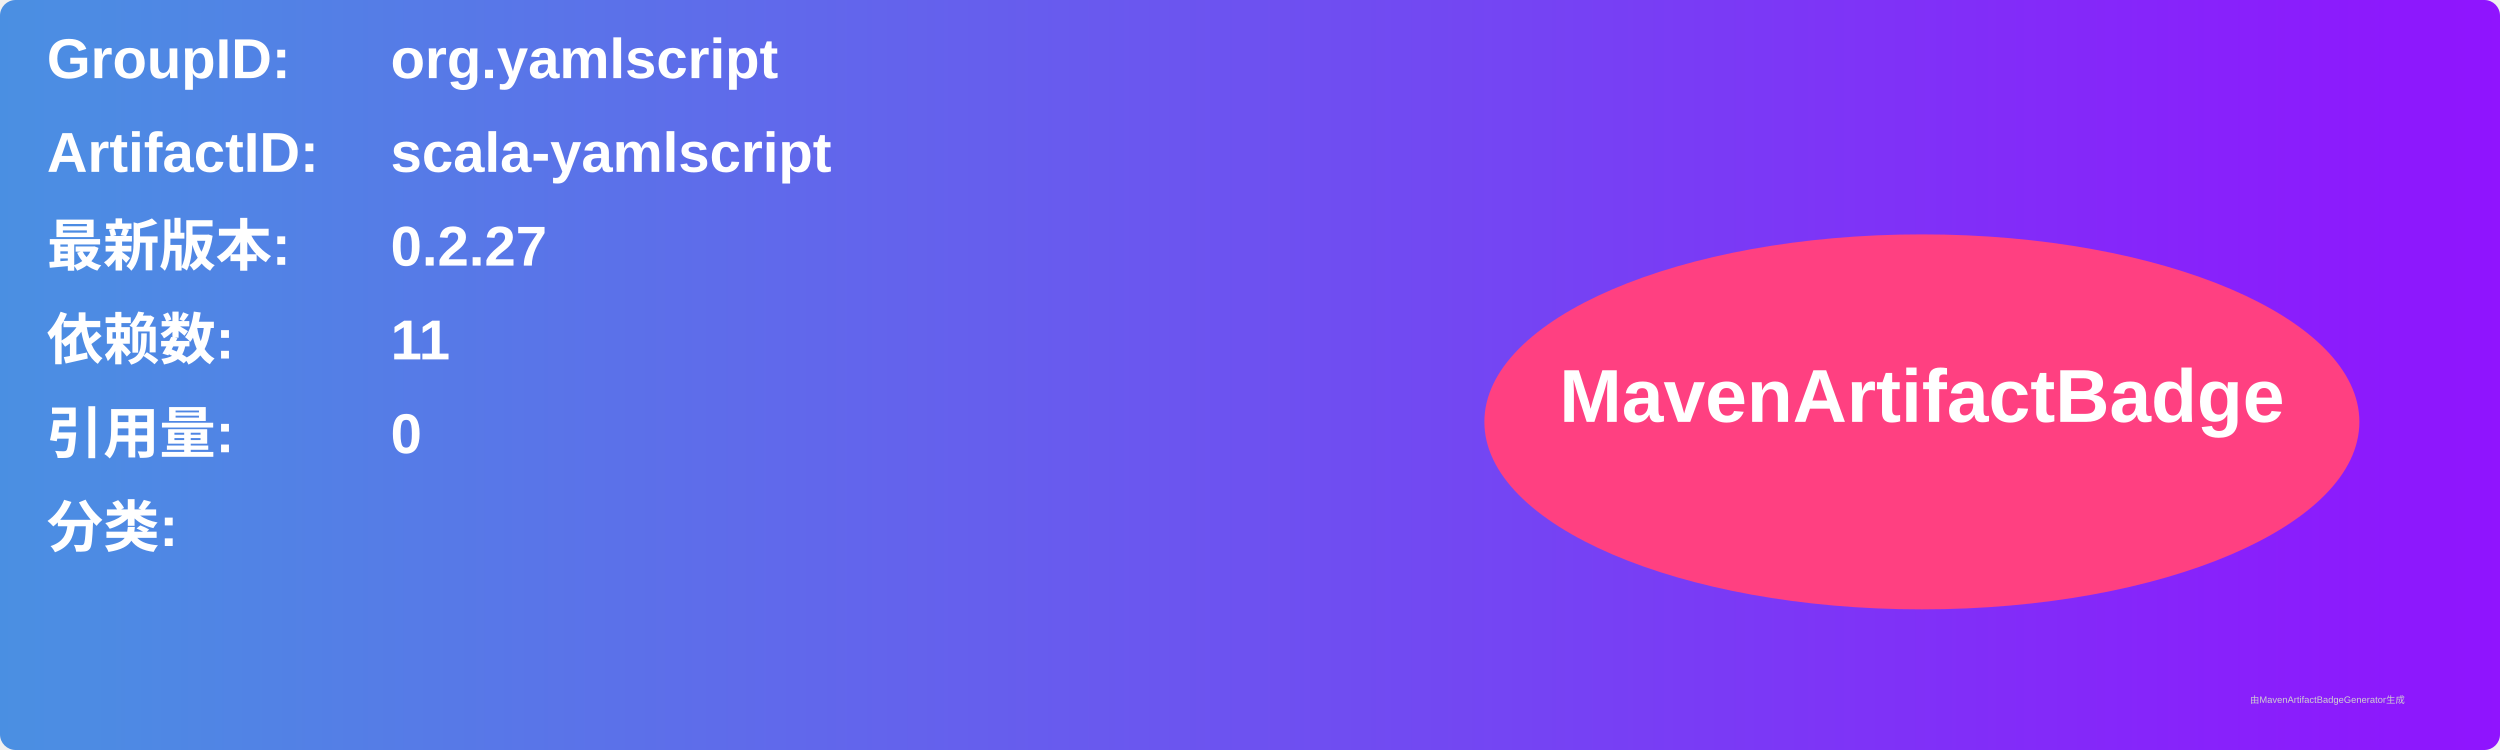
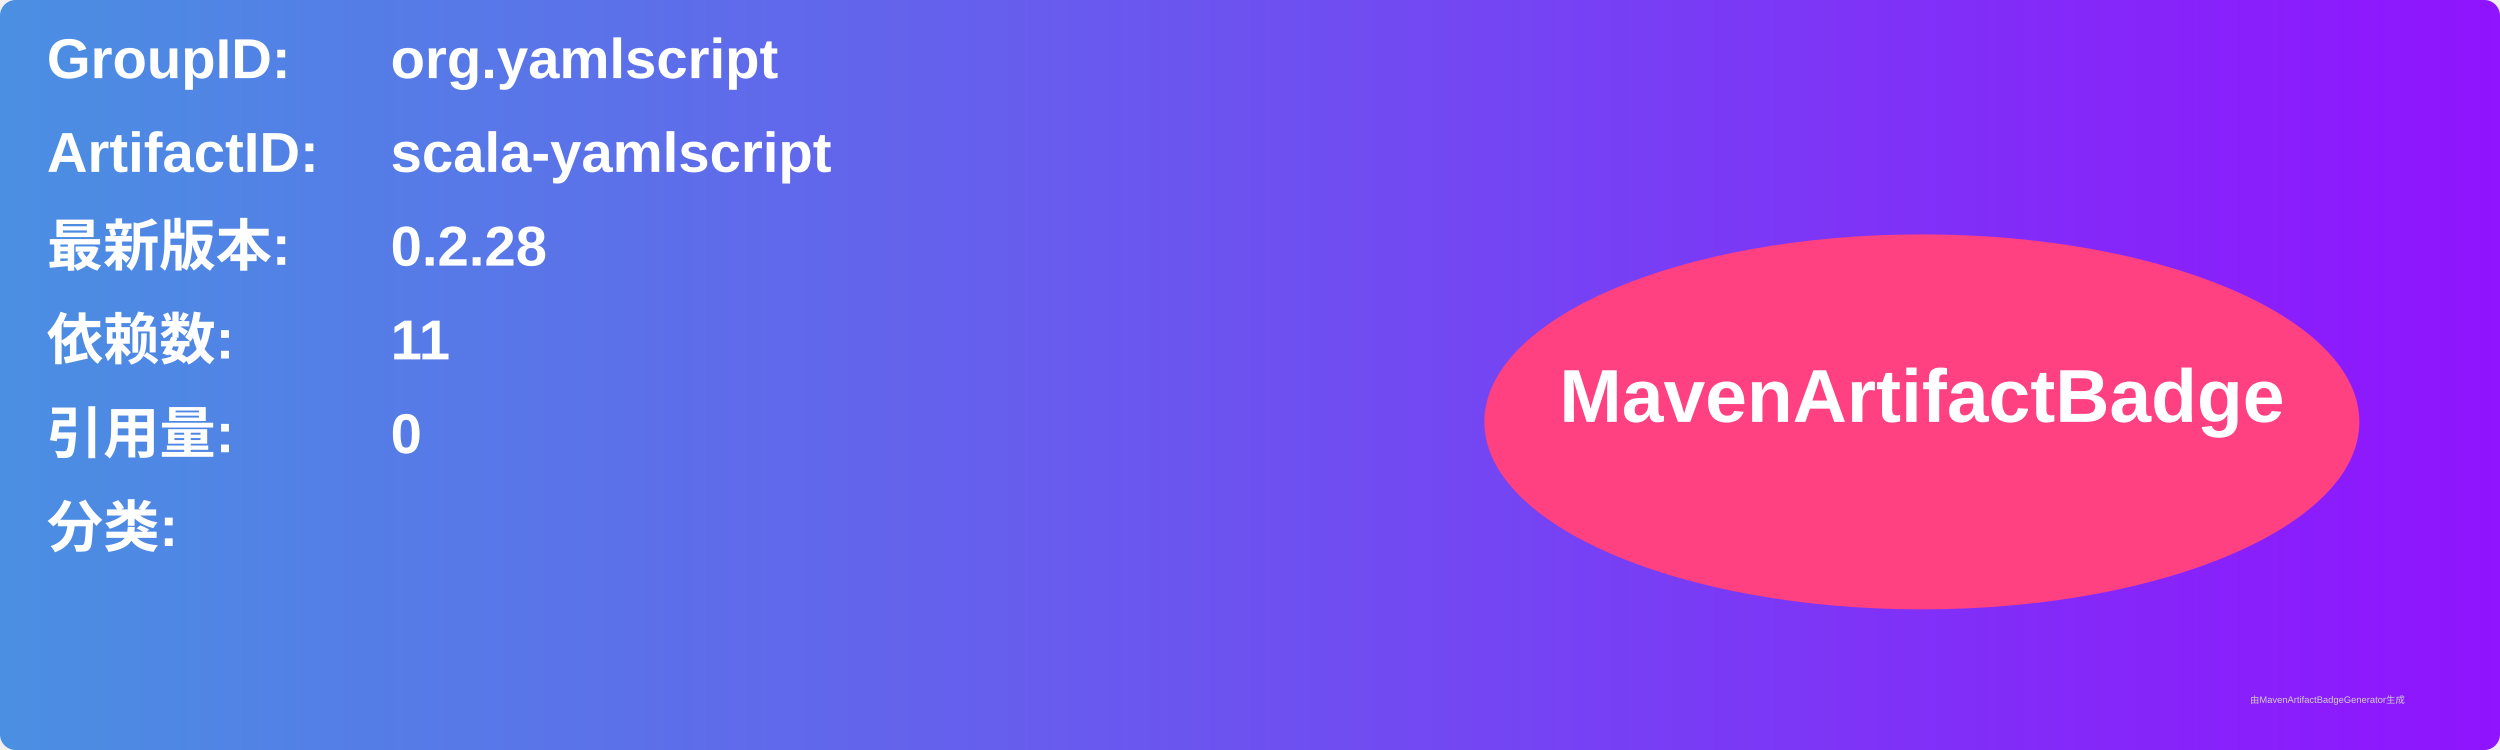
<svg xmlns="http://www.w3.org/2000/svg" width="800" height="240" viewBox="0 0 800 240">
  <linearGradient id="grad" x1="0%" y1="0%" x2="100%" y2="0%">
    <stop offset="0%" stop-color="#4a90e2" />
    <stop offset="100%" stop-color="#9013fe" />
  </linearGradient>
  <rect width="100%" height="100%" rx="5" ry="5" fill="url(#grad)" />
  <g transform="translate(15, 15)">
    <text x="0" y="10" font-family="Arial" font-size="18" fill="white" font-weight="bold" width="260">GroupID:</text>
    <text x="110" y="10" font-family="Arial" font-size="18" fill="white" font-weight="bold" width="460">org.yamlscript</text>
    <text x="0" y="40" font-family="Arial" font-size="18" fill="white" font-weight="bold" width="260">ArtifactID:</text>
    <text x="110" y="40" font-family="Arial" font-size="18" fill="white" font-weight="bold" width="460">scala-yamlscript</text>
    <text x="0" y="70" font-family="Arial" font-size="18" fill="white" font-weight="bold">最新版本:</text>
    <text x="110" y="70" font-family="Arial" font-size="18" fill="white" font-weight="bold">
-       <tspan font-weight="bold">0.2.27</tspan>
+       <tspan font-weight="bold">0.2.28</tspan>
    </text>
    <text x="0" y="100" font-family="Arial" font-size="18" fill="white" font-weight="bold">依赖数: </text>
    <text x="110" y="100" font-family="Arial" font-size="18" fill="white">
      <tspan font-weight="bold">11</tspan>
    </text>
    <text x="0" y="130" font-family="Arial" font-size="18" fill="white" font-weight="bold">引用量: </text>
    <text x="110" y="130" font-family="Arial" font-size="18" fill="white">
      <tspan font-weight="bold">0</tspan>
    </text>
    <text x="0" y="160" font-family="Arial" font-size="18" fill="white" font-weight="bold">分类:</text>
    <text x="10" y="190" font-family="Arial" font-size="10" fill="white">
      <tspan font-weight="bold" />
    </text>
    <ellipse cx="600" cy="120" rx="140" ry="60" fill="#ff4081" />
    <text x="600" y="120" text-anchor="middle" font-family="Arial" font-size="24" fill="white" font-weight="bold">MavenArtifactBadge</text>
  </g>
  <text x="720" y="225" font-family="Arial" font-size="3" fill="#d0d0d0">由MavenArtifactBadgeGenerator生成</text>
</svg>
